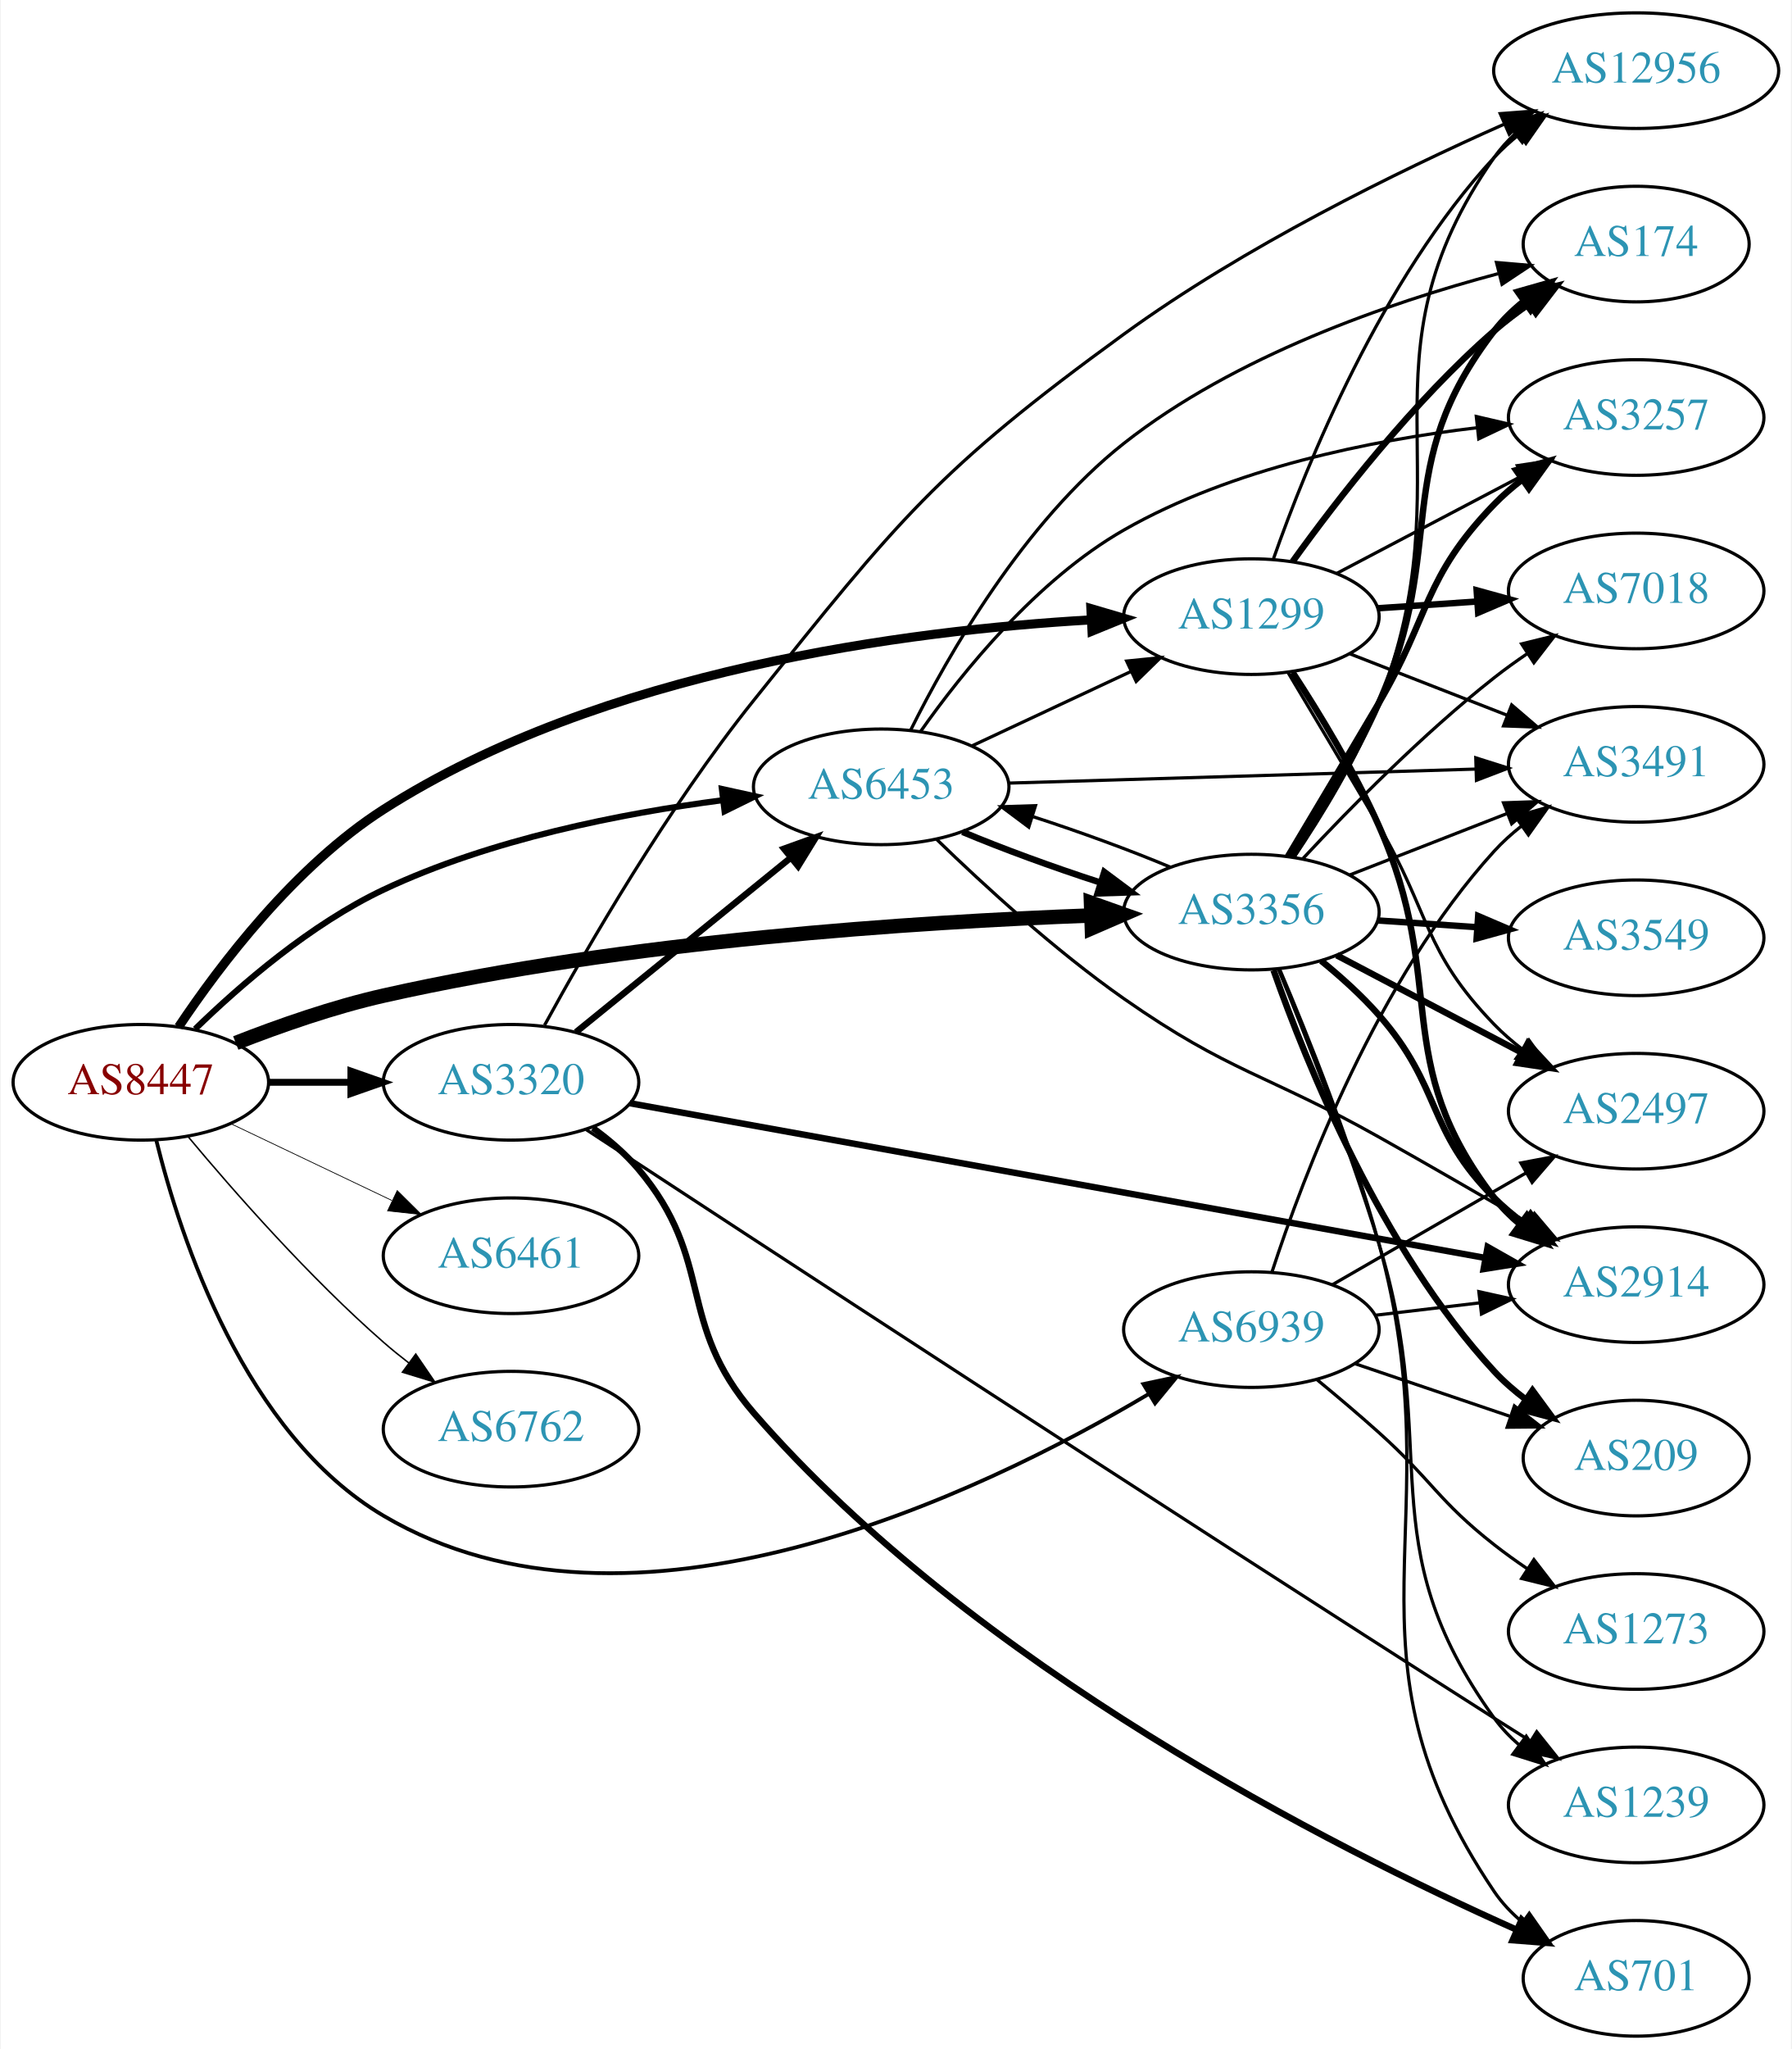
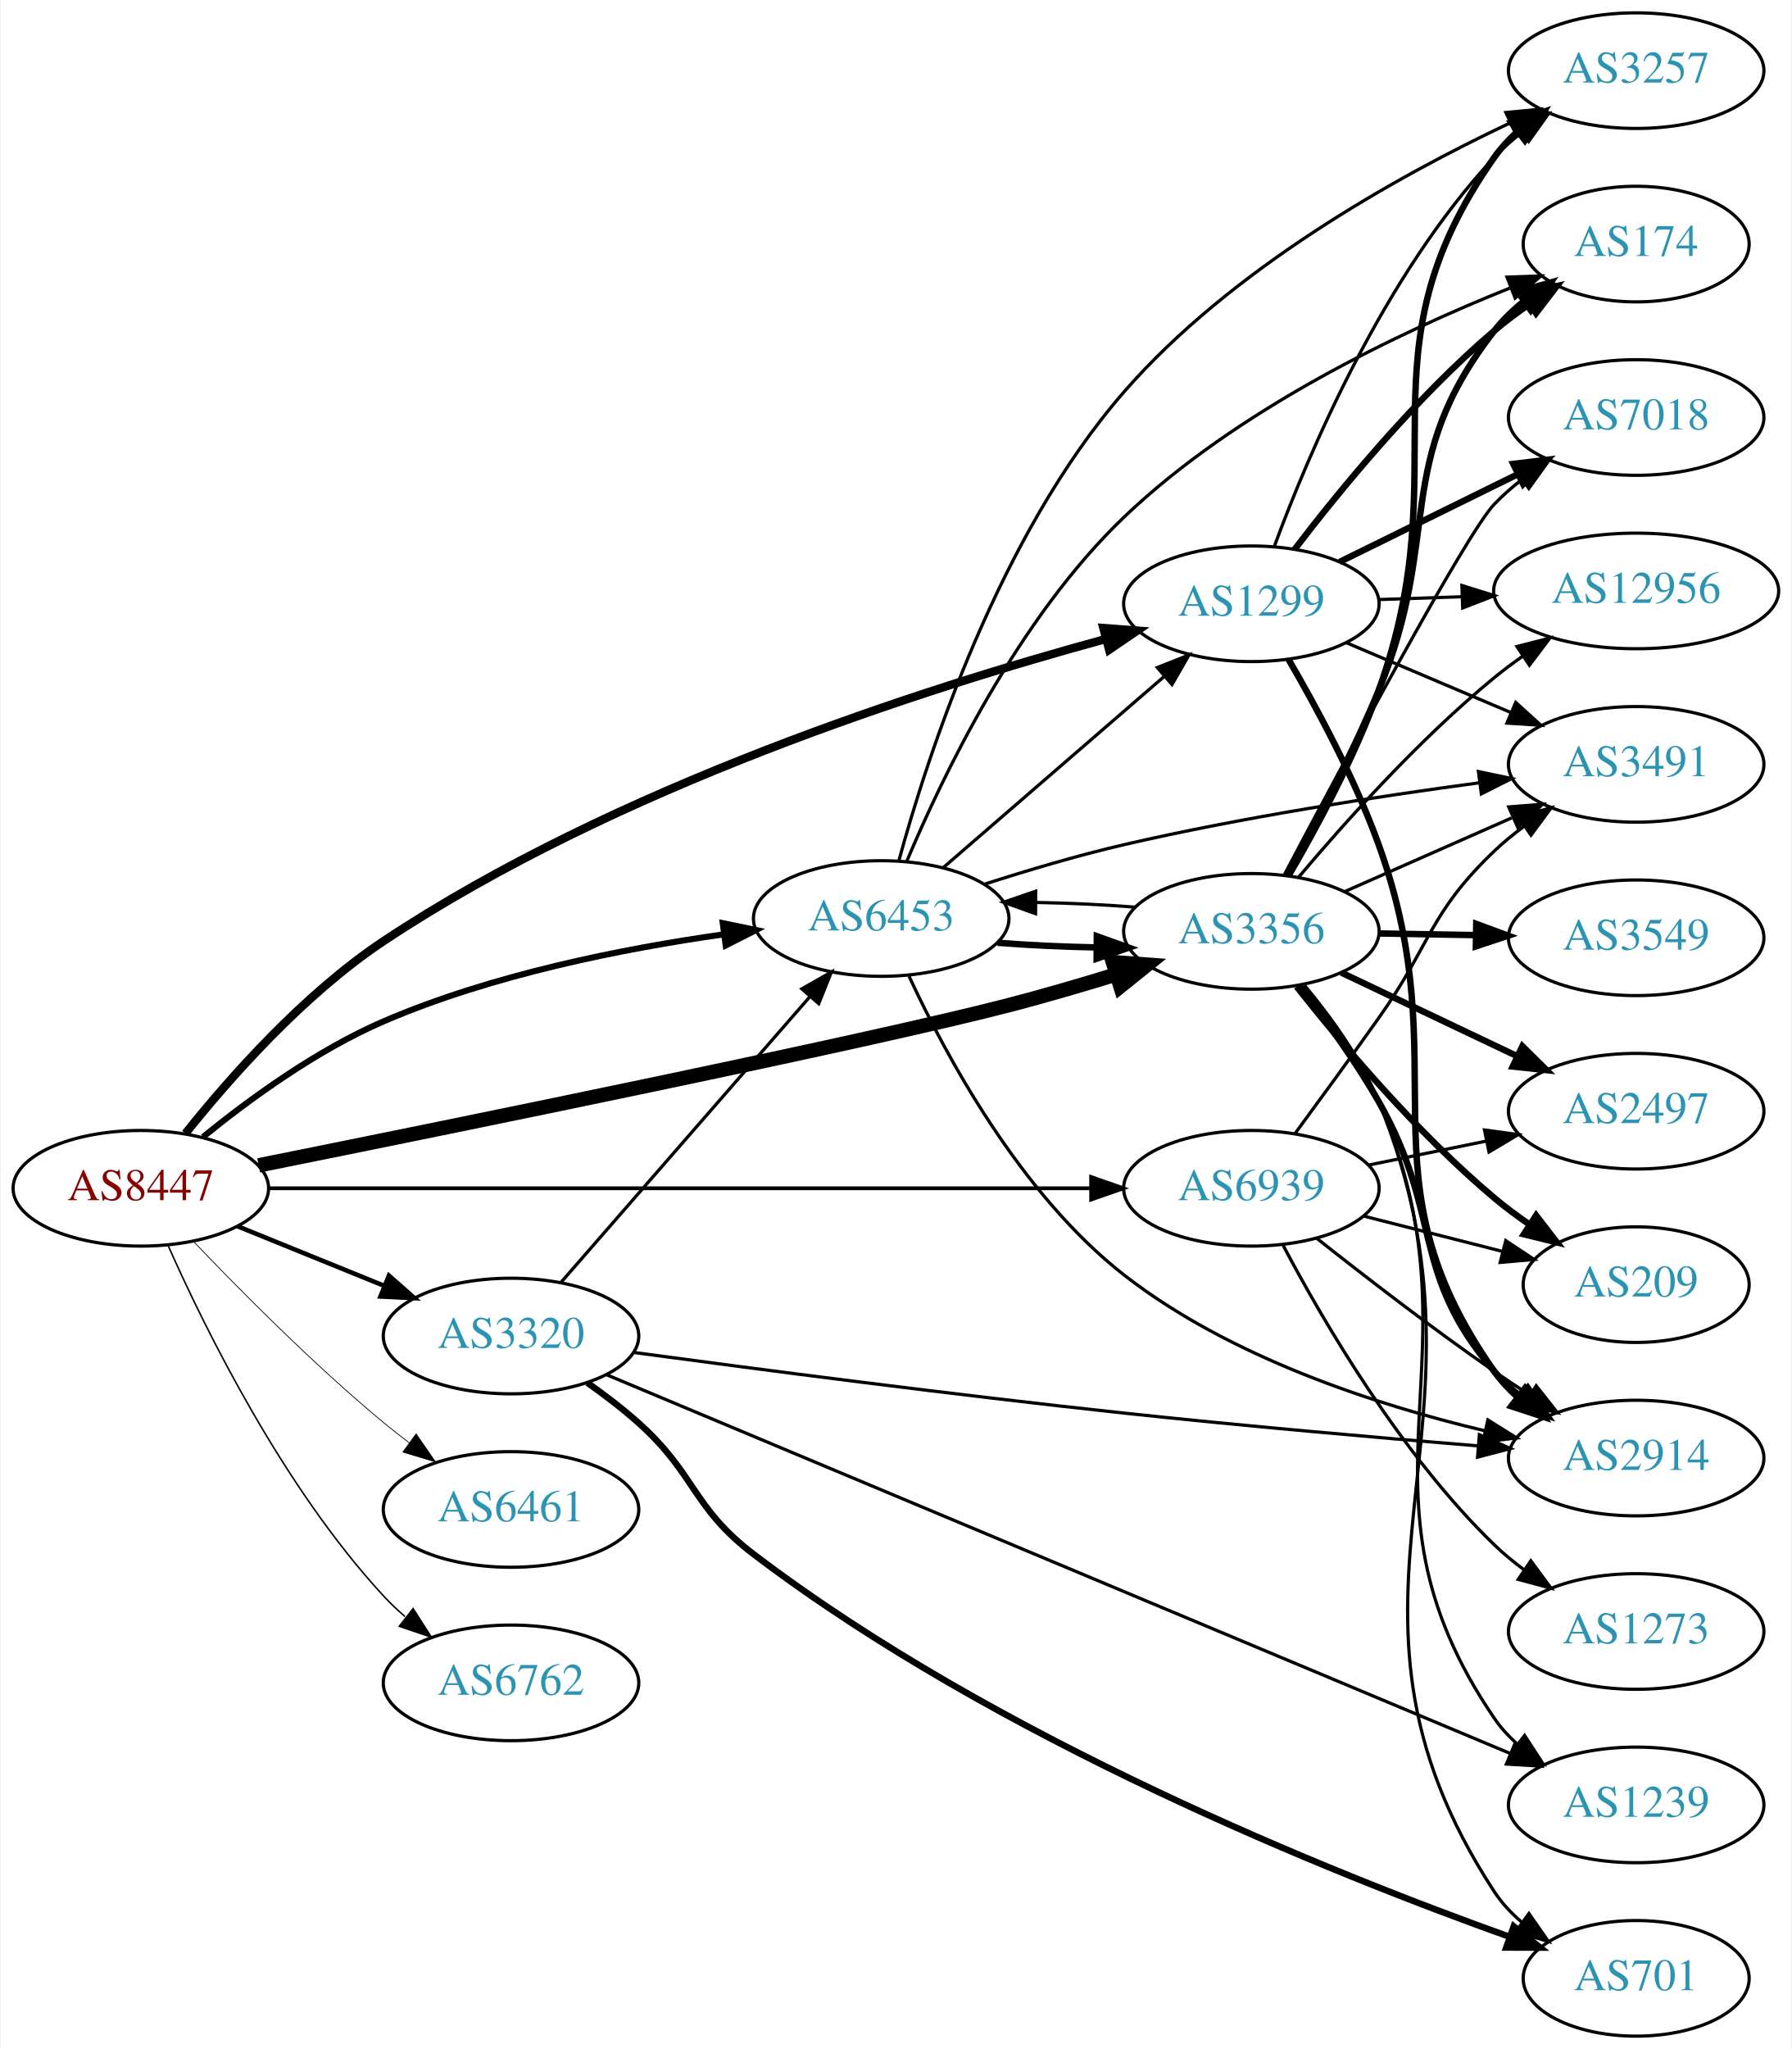
<svg xmlns="http://www.w3.org/2000/svg" xmlns:xlink="http://www.w3.org/1999/xlink" width="558pt" height="638pt" viewBox="0.00 0.00 557.56 638.00">
  <g id="graph0" class="graph" transform="scale(1 1) rotate(0) translate(4 634)">
    <polygon fill="white" stroke="none" points="-4,4 -4,-634 553.564,-634 553.564,4 -4,4" />
    <g id="node1" class="node">
      <g id="a_node1">
        <a xlink:href="/asn/8447" xlink:title="AS8447 ~ A1 Telekom Austria AG [AT]">
-           <ellipse fill="#ffffff" stroke="black" cx="39.647" cy="-297" rx="39.794" ry="18" />
-           <text text-anchor="middle" x="39.647" y="-293.3" font-family="Times,serif" font-size="14.00" fill="#880000">AS8447</text>
+           <ellipse fill="#ffffff" stroke="black" cx="39.647" cy="-264" rx="39.794" ry="18" />
+           <text text-anchor="middle" x="39.647" y="-260.3" font-family="Times,serif" font-size="14.00" fill="#880000">AS8447</text>
        </a>
      </g>
    </g>
    <g id="node2" class="node">
      <g id="a_node2">
        <a xlink:href="/asn/1299" xlink:title="AS1299 ~ Telia Carrier [EU]">
-           <ellipse fill="#ffffff" stroke="black" cx="385.525" cy="-442" rx="39.794" ry="18" />
-           <text text-anchor="middle" x="385.525" y="-438.3" font-family="Times,serif" font-size="14.00" fill="#2c94b3">AS1299</text>
+           <ellipse fill="#ffffff" stroke="black" cx="385.525" cy="-446" rx="39.794" ry="18" />
+           <text text-anchor="middle" x="385.525" y="-442.3" font-family="Times,serif" font-size="14.00" fill="#2c94b3">AS1299</text>
        </a>
      </g>
    </g>
    <g id="edge1" class="edge">
-       <path fill="none" stroke="black" stroke-width="2.842" d="M51.418,-314.275C64.309,-333.551 87.653,-364.343 115.293,-382 183.299,-425.443 278.431,-437.691 335.512,-440.988" />
-       <polygon fill="black" stroke="black" stroke-width="2.842" points="335.548,-444.495 345.712,-441.505 335.902,-437.504 335.548,-444.495" />
+       <path fill="none" stroke="black" stroke-width="2.605" d="M53.541,-281.088C67.237,-298.234 90.325,-324.413 115.293,-341 187.287,-388.828 284.311,-419.835 340.073,-435.001" />
+       <polygon fill="black" stroke="black" stroke-width="2.605" points="339.425,-438.45 349.989,-437.649 341.231,-431.687 339.425,-438.45" />
    </g>
    <g id="node3" class="node">
      <g id="a_node3">
        <a xlink:href="/asn/3320" xlink:title="AS3320 ~ DTAG [DE]">
-           <ellipse fill="#ffffff" stroke="black" cx="154.939" cy="-297" rx="39.794" ry="18" />
-           <text text-anchor="middle" x="154.939" y="-293.3" font-family="Times,serif" font-size="14.00" fill="#2c94b3">AS3320</text>
+           <ellipse fill="#ffffff" stroke="black" cx="154.939" cy="-218" rx="39.794" ry="18" />
+           <text text-anchor="middle" x="154.939" y="-214.3" font-family="Times,serif" font-size="14.00" fill="#2c94b3">AS3320</text>
        </a>
      </g>
    </g>
    <g id="edge2" class="edge">
-       <path fill="none" stroke="black" stroke-width="2.132" d="M79.319,-297C87.522,-297 96.286,-297 104.818,-297" />
-       <polygon fill="black" stroke="black" stroke-width="2.132" points="105.057,-300.5 115.057,-297 105.057,-293.5 105.057,-300.5" />
+       <path fill="none" stroke="black" stroke-width="1.421" d="M69.822,-252.154C83.698,-246.52 100.475,-239.708 115.384,-233.654" />
+       <polygon fill="black" stroke="black" stroke-width="1.421" points="116.914,-236.811 124.863,-229.806 114.28,-230.325 116.914,-236.811" />
    </g>
    <g id="node4" class="node">
      <g id="a_node4">
        <a xlink:href="/asn/3356" xlink:title="AS3356 ~ Level 3 Parent, LLC [US]">
-           <ellipse fill="#ffffff" stroke="black" cx="385.525" cy="-350" rx="39.794" ry="18" />
-           <text text-anchor="middle" x="385.525" y="-346.3" font-family="Times,serif" font-size="14.00" fill="#2c94b3">AS3356</text>
+           <ellipse fill="#ffffff" stroke="black" cx="385.525" cy="-344" rx="39.794" ry="18" />
+           <text text-anchor="middle" x="385.525" y="-340.3" font-family="Times,serif" font-size="14.00" fill="#2c94b3">AS3356</text>
        </a>
      </g>
    </g>
    <g id="edge3" class="edge">
-       <path fill="none" stroke="black" stroke-width="4.5" d="M69.211,-309.239C82.909,-314.612 99.698,-320.485 115.293,-324 191.037,-341.071 281.25,-346.936 335.645,-348.95" />
-       <polygon fill="black" stroke="black" stroke-width="4.5" points="335.574,-352.887 345.702,-349.293 335.842,-345.017 335.574,-352.887" />
+       <path fill="none" stroke="black" stroke-width="4.5" d="M76.344,-271.14C138.92,-283.727 265.944,-309.605 309.879,-321 320.833,-323.841 332.578,-327.274 343.434,-330.611" />
+       <polygon fill="black" stroke="black" stroke-width="4.5" points="342.387,-334.409 353.106,-333.629 344.733,-326.891 342.387,-334.409" />
    </g>
    <g id="node5" class="node">
      <g id="a_node5">
        <a xlink:href="/asn/6453" xlink:title="AS6453 ~ TATA COMMUNICATIONS (AMERICA) INC [US]">
-           <ellipse fill="#ffffff" stroke="black" cx="270.232" cy="-389" rx="39.794" ry="18" />
-           <text text-anchor="middle" x="270.232" y="-385.3" font-family="Times,serif" font-size="14.00" fill="#2c94b3">AS6453</text>
+           <ellipse fill="#ffffff" stroke="black" cx="270.232" cy="-348" rx="39.794" ry="18" />
+           <text text-anchor="middle" x="270.232" y="-344.3" font-family="Times,serif" font-size="14.00" fill="#2c94b3">AS6453</text>
        </a>
      </g>
    </g>
    <g id="edge4" class="edge">
-       <path fill="none" stroke="black" stroke-width="1.895" d="M56.56,-313.593C70.697,-327.334 92.588,-346.283 115.293,-357 148.56,-372.702 189.463,-380.74 220.742,-384.832" />
-       <polygon fill="black" stroke="black" stroke-width="1.895" points="220.607,-388.341 230.956,-386.074 221.452,-381.392 220.607,-388.341" />
+       <path fill="none" stroke="black" stroke-width="1.895" d="M59.014,-279.984C73.397,-291.675 94.405,-307.003 115.293,-316 149.079,-330.552 189.954,-338.651 221.091,-343.058" />
+       <polygon fill="black" stroke="black" stroke-width="1.895" points="220.878,-346.561 231.253,-344.415 221.804,-339.622 220.878,-346.561" />
    </g>
    <g id="node6" class="node">
      <g id="a_node6">
        <a xlink:href="/asn/6461" xlink:title="AS6461 ~ Zayo Bandwidth [US]">
-           <ellipse fill="#ffffff" stroke="black" cx="154.939" cy="-243" rx="39.794" ry="18" />
-           <text text-anchor="middle" x="154.939" y="-239.3" font-family="Times,serif" font-size="14.00" fill="#2c94b3">AS6461</text>
+           <ellipse fill="#ffffff" stroke="black" cx="154.939" cy="-164" rx="39.794" ry="18" />
+           <text text-anchor="middle" x="154.939" y="-160.3" font-family="Times,serif" font-size="14.00" fill="#2c94b3">AS6461</text>
        </a>
      </g>
    </g>
    <g id="edge5" class="edge">
-       <path fill="none" stroke="black" stroke-width="0.237" d="M67.783,-284.066C82.777,-276.919 101.598,-267.948 117.821,-260.215" />
-       <polygon fill="black" stroke="black" stroke-width="0.237" points="119.503,-263.291 127.024,-255.829 116.491,-256.972 119.503,-263.291" />
+       <path fill="none" stroke="black" stroke-width="0.237" d="M55.952,-247.545C70.564,-232.204 93.521,-209.044 115.293,-191 117.814,-188.911 120.49,-186.816 123.212,-184.767" />
+       <polygon fill="black" stroke="black" stroke-width="0.237" points="125.373,-187.523 131.405,-178.813 121.258,-181.861 125.373,-187.523" />
    </g>
    <g id="node7" class="node">
      <g id="a_node7">
        <a xlink:href="/asn/6762" xlink:title="AS6762 ~ TELECOM ITALIA SPARKLE S.p.A. [IT]">
-           <ellipse fill="#ffffff" stroke="black" cx="154.939" cy="-189" rx="39.794" ry="18" />
-           <text text-anchor="middle" x="154.939" y="-185.3" font-family="Times,serif" font-size="14.00" fill="#2c94b3">AS6762</text>
+           <ellipse fill="#ffffff" stroke="black" cx="154.939" cy="-110" rx="39.794" ry="18" />
+           <text text-anchor="middle" x="154.939" y="-106.3" font-family="Times,serif" font-size="14.00" fill="#2c94b3">AS6762</text>
        </a>
      </g>
    </g>
    <g id="edge6" class="edge">
-       <path fill="none" stroke="black" stroke-width="0.474" d="M54.276,-280.183C68.559,-263.071 92.106,-236.255 115.293,-216 117.759,-213.846 120.397,-211.706 123.095,-209.628" />
-       <polygon fill="black" stroke="black" stroke-width="0.474" points="125.268,-212.375 131.249,-203.63 121.12,-206.736 125.268,-212.375" />
+       <path fill="none" stroke="black" stroke-width="0.474" d="M48.214,-246.004C59.834,-219.857 84.042,-170.803 115.293,-137 117.324,-134.803 119.564,-132.682 121.911,-130.661" />
+       <polygon fill="black" stroke="black" stroke-width="0.474" points="124.438,-133.128 130.155,-124.209 120.123,-127.616 124.438,-133.128" />
    </g>
    <g id="node8" class="node">
      <g id="a_node8">
        <a xlink:href="/asn/6939" xlink:title="AS6939 ~ Hurricane Electric LLC [US]">
-           <ellipse fill="#ffffff" stroke="black" cx="385.525" cy="-220" rx="39.794" ry="18" />
-           <text text-anchor="middle" x="385.525" y="-216.3" font-family="Times,serif" font-size="14.00" fill="#2c94b3">AS6939</text>
+           <ellipse fill="#ffffff" stroke="black" cx="385.525" cy="-264" rx="39.794" ry="18" />
+           <text text-anchor="middle" x="385.525" y="-260.3" font-family="Times,serif" font-size="14.00" fill="#2c94b3">AS6939</text>
        </a>
      </g>
    </g>
    <g id="edge7" class="edge">
-       <path fill="none" stroke="black" stroke-width="1.184" d="M44.469,-278.899C51.996,-248.394 71.924,-187.577 115.293,-162 192.415,-116.517 300.765,-168.606 353.394,-199.86" />
-       <polygon fill="black" stroke="black" stroke-width="1.184" points="351.888,-203.041 362.252,-205.239 355.521,-197.057 351.888,-203.041" />
+       <path fill="none" stroke="black" stroke-width="1.184" d="M79.425,-264C142.329,-264 266.499,-264 335.457,-264" />
+       <polygon fill="black" stroke="black" stroke-width="1.184" points="335.625,-267.5 345.625,-264 335.625,-260.5 335.625,-267.5" />
    </g>
    <g id="node9" class="node">
      <g id="a_node9">
+         <a xlink:href="/asn/3257" xlink:title="AS3257 ~ GTT [DE]">
+           <ellipse fill="#ffffff" stroke="black" cx="505.368" cy="-612" rx="39.794" ry="18" />
+           <text text-anchor="middle" x="505.368" y="-608.3" font-family="Times,serif" font-size="14.00" fill="#2c94b3">AS3257</text>
+         </a>
+       </g>
+     </g>
+     <g id="edge8" class="edge">
+       <path fill="none" stroke="black" d="M392.744,-464.07C403.233,-492.497 426.725,-548.208 461.172,-585 463.741,-587.744 466.647,-590.321 469.708,-592.71" />
+       <polygon fill="black" stroke="black" points="467.856,-595.687 478.047,-598.586 471.888,-589.965 467.856,-595.687" />
+     </g>
+     <g id="node10" class="node">
+       <g id="a_node10">
+         <a xlink:href="/asn/7018" xlink:title="AS7018 ~ AT&amp;T Services, Inc. [US]">
+           <ellipse fill="#ffffff" stroke="black" cx="505.368" cy="-504" rx="39.794" ry="18" />
+           <text text-anchor="middle" x="505.368" y="-500.3" font-family="Times,serif" font-size="14.00" fill="#2c94b3">AS7018</text>
+         </a>
+       </g>
+     </g>
+     <g id="edge9" class="edge">
+       <path fill="none" stroke="black" stroke-width="2" d="M412.972,-459.016C429.383,-467.094 450.682,-477.577 468.59,-486.391" />
+       <polygon fill="black" stroke="black" stroke-width="2" points="467.085,-489.551 477.602,-490.826 470.176,-483.27 467.085,-489.551" />
+     </g>
+     <g id="node11" class="node">
+       <g id="a_node11">
+         <a xlink:href="/asn/3491" xlink:title="AS3491 ~ PCCW Global, Inc. [US]">
+           <ellipse fill="#ffffff" stroke="black" cx="505.368" cy="-396" rx="39.794" ry="18" />
+           <text text-anchor="middle" x="505.368" y="-392.3" font-family="Times,serif" font-size="14.00" fill="#2c94b3">AS3491</text>
+         </a>
+       </g>
+     </g>
+     <g id="edge10" class="edge">
+       <path fill="none" stroke="black" d="M415.052,-433.896C430.426,-427.373 449.602,-419.237 466.241,-412.177" />
+       <polygon fill="black" stroke="black" points="467.857,-415.293 475.696,-408.165 465.123,-408.849 467.857,-415.293" />
+     </g>
+     <g id="node12" class="node">
+       <g id="a_node12">
+         <a xlink:href="/asn/12956" xlink:title="AS12956 ~ TELXIUS [ES]">
+           <ellipse fill="#ffffff" stroke="black" cx="505.368" cy="-450" rx="44.393" ry="18" />
+           <text text-anchor="middle" x="505.368" y="-446.3" font-family="Times,serif" font-size="14.00" fill="#2c94b3">AS12956</text>
+         </a>
+       </g>
+     </g>
+     <g id="edge11" class="edge">
+       <path fill="none" stroke="black" d="M425.111,-447.31C433.41,-447.591 442.321,-447.894 451.066,-448.191" />
+       <polygon fill="black" stroke="black" points="451.096,-451.694 461.209,-448.535 451.334,-444.698 451.096,-451.694" />
+     </g>
+     <g id="node13" class="node">
+       <g id="a_node13">
+         <a xlink:href="/asn/2914" xlink:title="AS2914 ~ NTT America, Inc. [US]">
+           <ellipse fill="#ffffff" stroke="black" cx="505.368" cy="-180" rx="39.794" ry="18" />
+           <text text-anchor="middle" x="505.368" y="-176.3" font-family="Times,serif" font-size="14.00" fill="#2c94b3">AS2914</text>
+         </a>
+       </g>
+     </g>
+     <g id="edge12" class="edge">
+       <path fill="none" stroke="black" stroke-width="2" d="M397.084,-428.704C405.734,-413.867 417.722,-391.67 425.172,-371 450.476,-300.797 418.17,-267.989 461.172,-207 463.159,-204.181 465.544,-201.595 468.158,-199.235" />
+       <polygon fill="black" stroke="black" stroke-width="2" points="470.711,-201.689 476.524,-192.831 466.456,-196.13 470.711,-201.689" />
+     </g>
+     <g id="node14" class="node">
+       <g id="a_node14">
        <a xlink:href="/asn/174" xlink:title="AS174 ~ Cogent Communications [US]">
          <ellipse fill="#ffffff" stroke="black" cx="505.368" cy="-558" rx="35.194" ry="18" />
          <text text-anchor="middle" x="505.368" y="-554.3" font-family="Times,serif" font-size="14.00" fill="#2c94b3">AS174</text>
        </a>
      </g>
    </g>
-     <g id="edge8" class="edge">
-       <path fill="none" stroke="black" stroke-width="2" d="M398.35,-459.121C412.023,-478.132 435.911,-509.033 461.172,-531 464.567,-533.952 468.319,-536.798 472.151,-539.462" />
-       <polygon fill="black" stroke="black" stroke-width="2" points="470.281,-542.421 480.563,-544.976 474.118,-536.566 470.281,-542.421" />
-     </g>
-     <g id="node10" class="node">
-       <g id="a_node10">
-         <a xlink:href="/asn/2914" xlink:title="AS2914 ~ NTT America, Inc. [US]">
-           <ellipse fill="#ffffff" stroke="black" cx="505.368" cy="-234" rx="39.794" ry="18" />
-           <text text-anchor="middle" x="505.368" y="-230.3" font-family="Times,serif" font-size="14.00" fill="#2c94b3">AS2914</text>
-         </a>
-       </g>
-     </g>
-     <g id="edge9" class="edge">
-       <path fill="none" stroke="black" stroke-width="2" d="M398.359,-424.673C406.687,-411.913 417.646,-393.913 425.172,-377 447.117,-327.681 428.223,-303.759 461.172,-261 463.466,-258.023 466.189,-255.29 469.135,-252.802" />
-       <polygon fill="black" stroke="black" stroke-width="2" points="471.329,-255.534 477.314,-246.791 467.183,-249.893 471.329,-255.534" />
-     </g>
-     <g id="node11" class="node">
-       <g id="a_node11">
-         <a xlink:href="/asn/7018" xlink:title="AS7018 ~ AT&amp;T Services, Inc. [US]">
-           <ellipse fill="#ffffff" stroke="black" cx="505.368" cy="-450" rx="39.794" ry="18" />
-           <text text-anchor="middle" x="505.368" y="-446.3" font-family="Times,serif" font-size="14.00" fill="#2c94b3">AS7018</text>
-         </a>
-       </g>
-     </g>
-     <g id="edge10" class="edge">
-       <path fill="none" stroke="black" stroke-width="2" d="M424.785,-444.597C434.665,-445.268 445.431,-445.999 455.761,-446.7" />
-       <polygon fill="black" stroke="black" stroke-width="2" points="455.682,-450.203 465.897,-447.388 456.157,-443.219 455.682,-450.203" />
-     </g>
-     <g id="node12" class="node">
-       <g id="a_node12">
-         <a xlink:href="/asn/3491" xlink:title="AS3491 ~ PCCW Global, Inc. [US]">
-           <ellipse fill="#ffffff" stroke="black" cx="505.368" cy="-396" rx="39.794" ry="18" />
-           <text text-anchor="middle" x="505.368" y="-392.3" font-family="Times,serif" font-size="14.00" fill="#2c94b3">AS3491</text>
-         </a>
-       </g>
-     </g>
-     <g id="edge11" class="edge">
-       <path fill="none" stroke="black" d="M416.262,-430.392C431.056,-424.618 449.133,-417.561 465.055,-411.346" />
-       <polygon fill="black" stroke="black" points="466.598,-414.501 474.641,-407.604 464.053,-407.98 466.598,-414.501" />
-     </g>
-     <g id="node13" class="node">
-       <g id="a_node13">
-         <a xlink:href="/asn/2497" xlink:title="AS2497 ~ Internet Initiative Japan Inc. [JP]">
-           <ellipse fill="#ffffff" stroke="black" cx="505.368" cy="-288" rx="39.794" ry="18" />
-           <text text-anchor="middle" x="505.368" y="-284.3" font-family="Times,serif" font-size="14.00" fill="#2c94b3">AS2497</text>
-         </a>
-       </g>
-     </g>
-     <g id="edge12" class="edge">
-       <path fill="none" stroke="black" d="M396.908,-424.648C404.717,-411.571 415.661,-393.187 425.172,-377 441.314,-349.528 439.011,-337.895 461.172,-315 463.786,-312.299 466.723,-309.751 469.803,-307.379" />
-       <polygon fill="black" stroke="black" points="471.979,-310.129 478.168,-301.529 467.967,-304.392 471.979,-310.129" />
-     </g>
-     <g id="node14" class="node">
-       <g id="a_node14">
-         <a xlink:href="/asn/3257" xlink:title="AS3257 ~ GTT [DE]">
-           <ellipse fill="#ffffff" stroke="black" cx="505.368" cy="-504" rx="39.794" ry="18" />
-           <text text-anchor="middle" x="505.368" y="-500.3" font-family="Times,serif" font-size="14.00" fill="#2c94b3">AS3257</text>
-         </a>
-       </g>
-     </g>
    <g id="edge13" class="edge">
-       <path fill="none" stroke="black" d="M412.095,-455.453C429.005,-464.35 451.378,-476.121 469.859,-485.844" />
-       <polygon fill="black" stroke="black" points="468.368,-489.014 478.848,-490.573 471.628,-482.82 468.368,-489.014" />
+       <path fill="none" stroke="black" stroke-width="2" d="M399.009,-462.962C412.896,-481.124 436.629,-510.142 461.172,-531 464.6,-533.914 468.372,-536.736 472.215,-539.387" />
+       <polygon fill="black" stroke="black" stroke-width="2" points="470.351,-542.35 480.637,-544.889 474.18,-536.49 470.351,-542.35" />
+     </g>
+     <g id="edge17" class="edge">
+       <path fill="none" stroke="black" d="M170.519,-234.729C190.233,-257.351 225.521,-297.842 248.131,-323.786" />
+       <polygon fill="black" stroke="black" points="245.501,-326.096 254.709,-331.335 250.778,-321.497 245.501,-326.096" />
+     </g>
+     <g id="edge16" class="edge">
+       <path fill="none" stroke="black" d="M193.015,-212.897C231.264,-207.73 292.671,-199.71 345.879,-194 382.769,-190.041 424.578,-186.383 455.989,-183.799" />
+       <polygon fill="black" stroke="black" points="456.538,-187.266 466.22,-182.965 455.969,-180.289 456.538,-187.266" />
    </g>
    <g id="node15" class="node">
      <g id="a_node15">
-         <a xlink:href="/asn/12956" xlink:title="AS12956 ~ TELXIUS [ES]">
-           <ellipse fill="#ffffff" stroke="black" cx="505.368" cy="-612" rx="44.393" ry="18" />
-           <text text-anchor="middle" x="505.368" y="-608.3" font-family="Times,serif" font-size="14.00" fill="#2c94b3">AS12956</text>
+         <a xlink:href="/asn/701" xlink:title="AS701 ~ UUNET [US]">
+           <ellipse fill="#ffffff" stroke="black" cx="505.368" cy="-18" rx="35.194" ry="18" />
+           <text text-anchor="middle" x="505.368" y="-14.3" font-family="Times,serif" font-size="14.00" fill="#2c94b3">AS701</text>
        </a>
      </g>
    </g>
    <g id="edge14" class="edge">
-       <path fill="none" stroke="black" d="M392.446,-460.122C402.671,-489.227 425.984,-546.972 461.172,-585 463.526,-587.544 466.171,-589.941 468.963,-592.178" />
-       <polygon fill="black" stroke="black" points="466.944,-595.037 477.103,-598.043 471.036,-589.357 466.944,-595.037" />
-     </g>
-     <g id="edge15" class="edge">
-       <path fill="none" stroke="black" stroke-width="2" d="M175.158,-312.607C193.55,-327.542 221.469,-350.214 242.12,-366.983" />
-       <polygon fill="black" stroke="black" stroke-width="2" points="239.95,-369.73 249.92,-373.317 244.363,-364.296 239.95,-369.73" />
-     </g>
-     <g id="edge16" class="edge">
-       <path fill="none" stroke="black" stroke-width="2" d="M191.915,-290.495C255.635,-278.974 388.217,-255.001 458.435,-242.305" />
-       <polygon fill="black" stroke="black" stroke-width="2" points="459.11,-245.74 468.327,-240.517 457.864,-238.852 459.11,-245.74" />
-     </g>
-     <g id="edge17" class="edge">
-       <path fill="none" stroke="black" d="M165.388,-314.788C178.526,-338.821 203.742,-382.507 230.586,-416 275.652,-472.23 287.593,-487.627 345.879,-530 383.282,-557.192 430.949,-580.552 464.196,-595.304" />
-       <polygon fill="black" stroke="black" points="463.031,-598.615 473.596,-599.416 465.837,-592.201 463.031,-598.615" />
+       <path fill="none" stroke="black" stroke-width="2" d="M178.704,-203.454C184.103,-199.641 189.707,-195.367 194.586,-191 212.656,-174.828 211.277,-164.671 230.586,-150 306.092,-92.63 410.507,-50.758 466.034,-30.896" />
+       <polygon fill="black" stroke="black" stroke-width="2" points="467.225,-34.188 475.49,-27.558 464.895,-27.587 467.225,-34.188" />
    </g>
    <g id="node16" class="node">
      <g id="a_node16">
        <a xlink:href="/asn/1239" xlink:title="AS1239 ~ Sprint [US]">
          <ellipse fill="#ffffff" stroke="black" cx="505.368" cy="-72" rx="39.794" ry="18" />
          <text text-anchor="middle" x="505.368" y="-68.3" font-family="Times,serif" font-size="14.00" fill="#2c94b3">AS1239</text>
        </a>
      </g>
    </g>
+     <g id="edge15" class="edge">
+       <path fill="none" stroke="black" d="M184.749,-205.928C247.349,-179.697 395.794,-117.495 466.135,-88.021" />
+       <polygon fill="black" stroke="black" points="467.654,-91.179 475.524,-84.086 464.949,-84.723 467.654,-91.179" />
+     </g>
+     <g id="edge28" class="edge">
+       <path fill="none" stroke="black" d="M349.271,-351.547C339.516,-352.319 328.769,-352.82 318.451,-352.999" />
+       <polygon fill="black" stroke="black" points="318.304,-349.5 308.329,-353.069 318.353,-356.5 318.304,-349.5" />
+     </g>
    <g id="edge18" class="edge">
-       <path fill="none" stroke="black" d="M178.448,-282.215C228.886,-249.124 354.881,-166.687 461.172,-99 464.78,-96.702 468.568,-94.308 472.337,-91.937" />
-       <polygon fill="black" stroke="black" points="474.395,-94.779 481.008,-86.501 470.676,-88.848 474.395,-94.779" />
+       <path fill="none" stroke="black" stroke-width="2" d="M397.097,-361.291C405.755,-376.126 417.748,-398.321 425.172,-419 450.681,-490.053 417.748,-523.246 461.172,-585 463.156,-587.821 465.538,-590.41 468.15,-592.771" />
+       <polygon fill="black" stroke="black" stroke-width="2" points="466.446,-595.874 476.513,-599.176 470.703,-590.317 466.446,-595.874" />
+     </g>
+     <g id="edge21" class="edge">
+       <path fill="none" stroke="black" d="M395.703,-361.465C413.615,-395.38 452.262,-467.66 461.172,-477 463.766,-479.72 466.69,-482.281 469.761,-484.66" />
+       <polygon fill="black" stroke="black" points="467.919,-487.643 478.115,-490.521 471.939,-481.913 467.919,-487.643" />
+     </g>
+     <g id="edge22" class="edge">
+       <path fill="none" stroke="black" d="M414.452,-356.323C430.042,-363.202 449.678,-371.867 466.62,-379.343" />
+       <polygon fill="black" stroke="black" points="465.671,-382.75 476.233,-383.585 468.497,-376.346 465.671,-382.75" />
+     </g>
+     <g id="edge25" class="edge">
+       <path fill="none" stroke="black" d="M400.29,-360.926C414.495,-377.794 437.814,-403.871 461.172,-423 464.007,-425.322 467.056,-427.599 470.176,-429.786" />
+       <polygon fill="black" stroke="black" points="468.236,-432.7 478.499,-435.331 472.117,-426.874 468.236,-432.7" />
+     </g>
+     <g id="edge20" class="edge">
+       <path fill="none" stroke="black" stroke-width="2" d="M400.441,-327.001C408.3,-316.918 417.961,-303.668 425.172,-291 445.265,-255.7 434.742,-237.842 461.172,-207 463.618,-204.146 466.442,-201.495 469.452,-199.06" />
+       <polygon fill="black" stroke="black" stroke-width="2" points="471.639,-201.797 477.719,-193.12 467.555,-196.112 471.639,-201.797" />
+     </g>
+     <g id="edge26" class="edge">
+       <path fill="none" stroke="black" stroke-width="2" d="M396.584,-361.489C404.929,-376.445 416.749,-398.707 425.172,-419 445.215,-467.292 429.049,-489.745 461.172,-531 463.8,-534.376 466.978,-537.44 470.403,-540.189" />
+       <polygon fill="black" stroke="black" stroke-width="2" points="468.511,-543.138 478.703,-546.033 472.541,-537.414 468.511,-543.138" />
+     </g>
+     <g id="edge29" class="edge">
+       <path fill="none" stroke="black" d="M402.105,-327.156C410.301,-317.331 419.748,-304.284 425.172,-291 466.944,-188.702 400.734,-137.504 461.172,-45 463.512,-41.419 466.51,-38.226 469.834,-35.404" />
+       <polygon fill="black" stroke="black" points="471.971,-38.178 478.025,-29.483 467.87,-32.505 471.971,-38.178" />
+     </g>
+     <g id="edge23" class="edge">
+       <path fill="none" stroke="black" d="M401.9,-327.07C410.032,-317.218 419.483,-304.173 425.172,-291 459.596,-211.296 412.239,-170.717 461.172,-99 463.116,-96.151 465.47,-93.543 468.064,-91.17" />
+       <polygon fill="black" stroke="black" points="470.616,-93.622 476.397,-84.743 466.341,-88.079 470.616,-93.622" />
    </g>
    <g id="node17" class="node">
      <g id="a_node17">
-         <a xlink:href="/asn/701" xlink:title="AS701 ~ UUNET [US]">
-           <ellipse fill="#ffffff" stroke="black" cx="505.368" cy="-18" rx="35.194" ry="18" />
-           <text text-anchor="middle" x="505.368" y="-14.3" font-family="Times,serif" font-size="14.00" fill="#2c94b3">AS701</text>
-         </a>
-       </g>
-     </g>
-     <g id="edge19" class="edge">
-       <path fill="none" stroke="black" stroke-width="2" d="M180.435,-282.772C185.533,-279.061 190.571,-274.751 194.586,-270 218.712,-241.454 206.077,-222.218 230.586,-194 298.889,-115.362 410.781,-58.718 468.073,-33.167" />
-       <polygon fill="black" stroke="black" stroke-width="2" points="469.702,-36.274 477.449,-29.047 466.886,-29.866 469.702,-36.274" />
-     </g>
-     <g id="edge20" class="edge">
-       <path fill="none" stroke="black" d="M360.28,-363.999C347.843,-369.232 332.266,-374.927 317.632,-379.678" />
-       <polygon fill="black" stroke="black" points="316.193,-376.462 307.703,-382.8 318.292,-383.14 316.193,-376.462" />
-     </g>
-     <g id="edge22" class="edge">
-       <path fill="none" stroke="black" stroke-width="2" d="M398.359,-367.327C406.687,-380.087 417.646,-398.087 425.172,-415 447.117,-464.319 428.223,-488.241 461.172,-531 463.783,-534.389 466.95,-537.461 470.369,-540.215" />
-       <polygon fill="black" stroke="black" stroke-width="2" points="468.473,-543.161 478.663,-546.064 472.508,-537.44 468.473,-543.161" />
-     </g>
-     <g id="edge21" class="edge">
-       <path fill="none" stroke="black" stroke-width="2" d="M407.27,-334.838C413.4,-329.844 419.88,-324.018 425.172,-318 444.957,-295.499 439.935,-282.137 461.172,-261 463.983,-258.202 467.134,-255.556 470.421,-253.095" />
-       <polygon fill="black" stroke="black" stroke-width="2" points="472.49,-255.92 478.752,-247.374 468.527,-250.149 472.49,-255.92" />
-     </g>
-     <g id="edge25" class="edge">
-       <path fill="none" stroke="black" d="M401.623,-366.712C416.088,-382.235 438.945,-405.519 461.172,-423 464.456,-425.583 468,-428.133 471.595,-430.573" />
-       <polygon fill="black" stroke="black" points="469.69,-433.509 479.98,-436.033 473.51,-427.643 469.69,-433.509" />
-     </g>
-     <g id="edge23" class="edge">
-       <path fill="none" stroke="black" d="M416.262,-361.608C431.056,-367.382 449.133,-374.439 465.055,-380.654" />
-       <polygon fill="black" stroke="black" points="464.053,-384.02 474.641,-384.396 466.598,-377.499 464.053,-384.02" />
-     </g>
-     <g id="edge27" class="edge">
-       <path fill="none" stroke="black" stroke-width="2" d="M412.095,-336.547C429.005,-327.65 451.378,-315.879 469.859,-306.156" />
-       <polygon fill="black" stroke="black" stroke-width="2" points="471.628,-309.18 478.848,-301.427 468.368,-302.986 471.628,-309.18" />
-     </g>
-     <g id="edge29" class="edge">
-       <path fill="none" stroke="black" stroke-width="2" d="M396.908,-367.352C404.717,-380.429 415.661,-398.813 425.172,-415 441.314,-442.472 439.011,-454.105 461.172,-477 463.786,-479.701 466.723,-482.249 469.803,-484.621" />
-       <polygon fill="black" stroke="black" stroke-width="2" points="467.967,-487.608 478.168,-490.471 471.979,-481.871 467.967,-487.608" />
-     </g>
-     <g id="edge26" class="edge">
-       <path fill="none" stroke="black" d="M398.836,-367.128C407.394,-379.791 418.434,-397.758 425.172,-415 453.283,-486.933 416.902,-521.716 461.172,-585 463.048,-587.681 465.283,-590.151 467.736,-592.416" />
-       <polygon fill="black" stroke="black" points="465.576,-595.169 475.601,-598.595 469.9,-589.665 465.576,-595.169" />
-     </g>
-     <g id="edge30" class="edge">
-       <path fill="none" stroke="black" d="M393.886,-332.362C402.198,-312.027 415.783,-277.483 425.172,-247 445.098,-182.303 421.542,-153.884 461.172,-99 463.372,-95.953 466.032,-93.173 468.939,-90.656" />
-       <polygon fill="black" stroke="black" points="471.135,-93.385 477.063,-84.604 466.953,-87.772 471.135,-93.385" />
-     </g>
-     <g id="edge31" class="edge">
-       <path fill="none" stroke="black" d="M394.387,-332.097C403.026,-311.807 416.787,-277.576 425.172,-247 449.29,-159.055 410.114,-120.559 461.172,-45 463.567,-41.455 466.6,-38.286 469.943,-35.477" />
-       <polygon fill="black" stroke="black" points="472.081,-38.251 478.155,-29.569 467.993,-32.568 472.081,-38.251" />
-     </g>
-     <g id="node18" class="node">
-       <g id="a_node18">
        <a xlink:href="/asn/3549" xlink:title="AS3549 ~ Level 3 Parent, LLC [US]">
          <ellipse fill="#ffffff" stroke="black" cx="505.368" cy="-342" rx="39.794" ry="18" />
          <text text-anchor="middle" x="505.368" y="-338.3" font-family="Times,serif" font-size="14.00" fill="#2c94b3">AS3549</text>
        </a>
      </g>
    </g>
+     <g id="edge19" class="edge">
+       <path fill="none" stroke="black" stroke-width="2" d="M425.438,-343.34C434.991,-343.177 445.341,-343.002 455.304,-342.833" />
+       <polygon fill="black" stroke="black" stroke-width="2" points="455.557,-346.329 465.496,-342.66 455.438,-339.33 455.557,-346.329" />
+     </g>
+     <g id="node18" class="node">
+       <g id="a_node18">
+         <a xlink:href="/asn/2497" xlink:title="AS2497 ~ Internet Initiative Japan Inc. [JP]">
+           <ellipse fill="#ffffff" stroke="black" cx="505.368" cy="-288" rx="39.794" ry="18" />
+           <text text-anchor="middle" x="505.368" y="-284.3" font-family="Times,serif" font-size="14.00" fill="#2c94b3">AS2497</text>
+         </a>
+       </g>
+     </g>
    <g id="edge24" class="edge">
-       <path fill="none" stroke="black" stroke-width="2" d="M424.785,-347.403C434.665,-346.732 445.431,-346.001 455.761,-345.3" />
-       <polygon fill="black" stroke="black" stroke-width="2" points="456.157,-348.781 465.897,-344.612 455.682,-341.797 456.157,-348.781" />
+       <path fill="none" stroke="black" stroke-width="2" d="M413.561,-331.152C429.729,-323.469 450.481,-313.608 468.065,-305.252" />
+       <polygon fill="black" stroke="black" stroke-width="2" points="469.928,-308.241 477.458,-300.788 466.924,-301.919 469.928,-308.241" />
    </g>
    <g id="node19" class="node">
      <g id="a_node19">
        <a xlink:href="/asn/209" xlink:title="AS209 ~ CenturyLink Communications, LLC [US]">
-           <ellipse fill="#ffffff" stroke="black" cx="505.368" cy="-180" rx="35.194" ry="18" />
-           <text text-anchor="middle" x="505.368" y="-176.3" font-family="Times,serif" font-size="14.00" fill="#2c94b3">AS209</text>
-         </a>
-       </g>
-     </g>
-     <g id="edge28" class="edge">
-       <path fill="none" stroke="black" stroke-width="2" d="M392.446,-331.878C402.671,-302.773 425.984,-245.028 461.172,-207 464.077,-203.86 467.427,-200.942 470.95,-198.276" />
-       <polygon fill="black" stroke="black" stroke-width="2" points="473.081,-201.058 479.355,-192.521 469.126,-195.282 473.081,-201.058" />
+           <ellipse fill="#ffffff" stroke="black" cx="505.368" cy="-234" rx="35.194" ry="18" />
+           <text text-anchor="middle" x="505.368" y="-230.3" font-family="Times,serif" font-size="14.00" fill="#2c94b3">AS209</text>
+         </a>
+       </g>
+     </g>
+     <g id="edge27" class="edge">
+       <path fill="none" stroke="black" stroke-width="2" d="M399.602,-326.812C413.623,-309.064 437.129,-281.189 461.172,-261 464.617,-258.107 468.4,-255.297 472.248,-252.652" />
+       <polygon fill="black" stroke="black" stroke-width="2" points="474.211,-255.55 480.676,-247.156 470.387,-249.687 474.211,-255.55" />
+     </g>
+     <g id="edge30" class="edge">
+       <path fill="none" stroke="black" d="M289.687,-363.964C308.368,-380.123 337.422,-405.255 358.45,-423.445" />
+       <polygon fill="black" stroke="black" points="356.226,-426.148 366.079,-430.043 360.805,-420.854 356.226,-426.148" />
+     </g>
+     <g id="edge31" class="edge">
+       <path fill="none" stroke="black" stroke-width="2" d="M306.458,-340.455C316.201,-339.683 326.936,-339.182 337.246,-339.002" />
+       <polygon fill="black" stroke="black" stroke-width="2" points="337.385,-342.501 347.36,-338.93 337.336,-335.501 337.385,-342.501" />
+     </g>
+     <g id="edge34" class="edge">
+       <path fill="none" stroke="black" d="M275.703,-365.89C284.51,-398.194 306.73,-467.069 345.879,-512 379.188,-550.229 430.68,-578.973 465.87,-595.613" />
+       <polygon fill="black" stroke="black" points="464.789,-598.968 475.335,-599.983 467.723,-592.613 464.789,-598.968" />
+     </g>
+     <g id="edge35" class="edge">
+       <path fill="none" stroke="black" d="M302.561,-358.742C315.809,-362.999 331.479,-367.664 345.879,-371 382.572,-379.501 424.719,-385.997 456.321,-390.233" />
+       <polygon fill="black" stroke="black" points="456.241,-393.753 466.611,-391.583 457.152,-386.812 456.241,-393.753" />
    </g>
    <g id="edge33" class="edge">
-       <path fill="none" stroke="black" d="M298.369,-401.695C313.253,-408.658 331.909,-417.385 348.051,-424.937" />
-       <polygon fill="black" stroke="black" points="346.677,-428.158 357.218,-429.225 349.643,-421.817 346.677,-428.158" />
-     </g>
-     <g id="edge34" class="edge">
-       <path fill="none" stroke="black" stroke-width="2" d="M295.537,-374.976C308.004,-369.734 323.614,-364.03 338.265,-359.277" />
-       <polygon fill="black" stroke="black" stroke-width="2" points="339.712,-362.491 348.204,-356.155 337.615,-355.812 339.712,-362.491" />
+       <path fill="none" stroke="black" d="M278.908,-330.031C290.184,-305.657 313.457,-262.267 345.879,-237 378.799,-211.344 424.279,-196.578 458.079,-188.534" />
+       <polygon fill="black" stroke="black" points="459.187,-191.872 468.167,-186.249 457.641,-185.045 459.187,-191.872" />
+     </g>
+     <g id="edge32" class="edge">
+       <path fill="none" stroke="black" d="M278.18,-365.764C289.177,-392 312.792,-441.403 345.879,-473 380.817,-506.365 431.418,-530.449 465.986,-544.282" />
+       <polygon fill="black" stroke="black" points="465.135,-547.707 475.723,-548.078 467.677,-541.185 465.135,-547.707" />
    </g>
    <g id="edge36" class="edge">
-       <path fill="none" stroke="black" d="M279.371,-406.589C291.026,-430.007 314.565,-471.33 345.879,-496 380.373,-523.175 428.235,-539.694 462.316,-548.77" />
-       <polygon fill="black" stroke="black" points="461.865,-552.267 472.42,-551.352 463.598,-545.485 461.865,-552.267" />
-     </g>
-     <g id="edge32" class="edge">
-       <path fill="none" stroke="black" d="M287.514,-372.635C302.058,-358.514 324.334,-338.073 345.879,-323 378.728,-300.019 390.214,-299.625 425.172,-280 440.526,-271.38 457.416,-261.61 471.64,-253.298" />
-       <polygon fill="black" stroke="black" points="473.7,-256.147 480.56,-248.072 470.162,-250.107 473.7,-256.147" />
-     </g>
-     <g id="edge35" class="edge">
-       <path fill="none" stroke="black" d="M309.992,-390.164C349.908,-391.362 412.226,-393.233 455.498,-394.533" />
-       <polygon fill="black" stroke="black" points="455.415,-398.032 465.516,-394.833 455.626,-391.035 455.415,-398.032" />
+       <path fill="none" stroke="black" d="M399.164,-281.109C406.765,-291.454 416.597,-304.932 425.172,-317 441.454,-339.913 440.835,-349.595 461.172,-369 464.041,-371.738 467.231,-374.345 470.54,-376.783" />
+       <polygon fill="black" stroke="black" points="468.664,-379.74 478.9,-382.474 472.603,-373.953 468.664,-379.74" />
    </g>
    <g id="edge37" class="edge">
-       <path fill="none" stroke="black" d="M282.504,-406.249C295.517,-424.72 318.658,-453.462 345.879,-469 379.555,-488.222 422.82,-496.892 455.636,-500.8" />
-       <polygon fill="black" stroke="black" points="455.58,-504.314 465.898,-501.909 456.332,-497.355 455.58,-504.314" />
-     </g>
-     <g id="edge39" class="edge">
-       <path fill="none" stroke="black" d="M424.135,-224.468C434.447,-225.693 445.764,-227.038 456.564,-228.321" />
-       <polygon fill="black" stroke="black" points="456.368,-231.822 466.711,-229.526 457.194,-224.871 456.368,-231.822" />
-     </g>
-     <g id="edge41" class="edge">
-       <path fill="none" stroke="black" d="M391.935,-237.917C401.712,-267.925 424.758,-328.984 461.172,-369 463.702,-371.78 466.582,-374.381 469.627,-376.786" />
-       <polygon fill="black" stroke="black" points="467.76,-379.753 477.942,-382.682 471.809,-374.043 467.76,-379.753" />
+       <path fill="none" stroke="black" d="M405.8,-248.489C420.659,-236.727 441.865,-220.362 461.172,-207 464.69,-204.565 468.42,-202.087 472.158,-199.668" />
+       <polygon fill="black" stroke="black" points="474.231,-202.497 480.795,-194.18 470.477,-196.589 474.231,-202.497" />
    </g>
    <g id="edge40" class="edge">
-       <path fill="none" stroke="black" d="M410.657,-233.925C428.096,-243.988 451.87,-257.707 471.108,-268.808" />
-       <polygon fill="black" stroke="black" points="469.453,-271.893 479.864,-273.86 472.952,-265.83 469.453,-271.893" />
-     </g>
-     <g id="edge42" class="edge">
-       <path fill="none" stroke="black" d="M417.796,-209.386C432.562,-204.373 450.325,-198.344 465.908,-193.055" />
-       <polygon fill="black" stroke="black" points="467.436,-196.232 475.78,-189.704 465.186,-189.604 467.436,-196.232" />
+       <path fill="none" stroke="black" d="M421.882,-271.201C433.428,-273.552 446.42,-276.198 458.618,-278.683" />
+       <polygon fill="black" stroke="black" points="458.132,-282.155 468.629,-280.721 459.529,-275.296 458.132,-282.155" />
+     </g>
+     <g id="edge38" class="edge">
+       <path fill="none" stroke="black" d="M420.61,-255.323C434.066,-251.897 449.637,-247.933 463.677,-244.359" />
+       <polygon fill="black" stroke="black" points="464.75,-247.698 473.577,-241.839 463.023,-240.914 464.75,-247.698" />
    </g>
    <g id="node20" class="node">
      <g id="a_node20">
        <a xlink:href="/asn/1273" xlink:title="AS1273 ~ Vodafone Group PLC [EU]">
          <ellipse fill="#ffffff" stroke="black" cx="505.368" cy="-126" rx="39.794" ry="18" />
          <text text-anchor="middle" x="505.368" y="-122.3" font-family="Times,serif" font-size="14.00" fill="#2c94b3">AS1273</text>
        </a>
      </g>
    </g>
-     <g id="edge38" class="edge">
-       <path fill="none" stroke="black" d="M406.046,-204.346C412.249,-199.237 419.078,-193.469 425.172,-188 441.779,-173.094 443.611,-166.769 461.172,-153 464.46,-150.422 468.006,-147.875 471.603,-145.437" />
-       <polygon fill="black" stroke="black" points="473.517,-148.367 479.989,-139.979 469.698,-142.5 473.517,-148.367" />
+     <g id="edge39" class="edge">
+       <path fill="none" stroke="black" d="M395.442,-246.18C407.803,-222.749 431.959,-181.253 461.172,-153 464.023,-150.243 467.2,-147.623 470.502,-145.177" />
+       <polygon fill="black" stroke="black" points="472.567,-148.006 478.853,-139.477 468.62,-142.224 472.567,-148.006" />
    </g>
  </g>
</svg>
